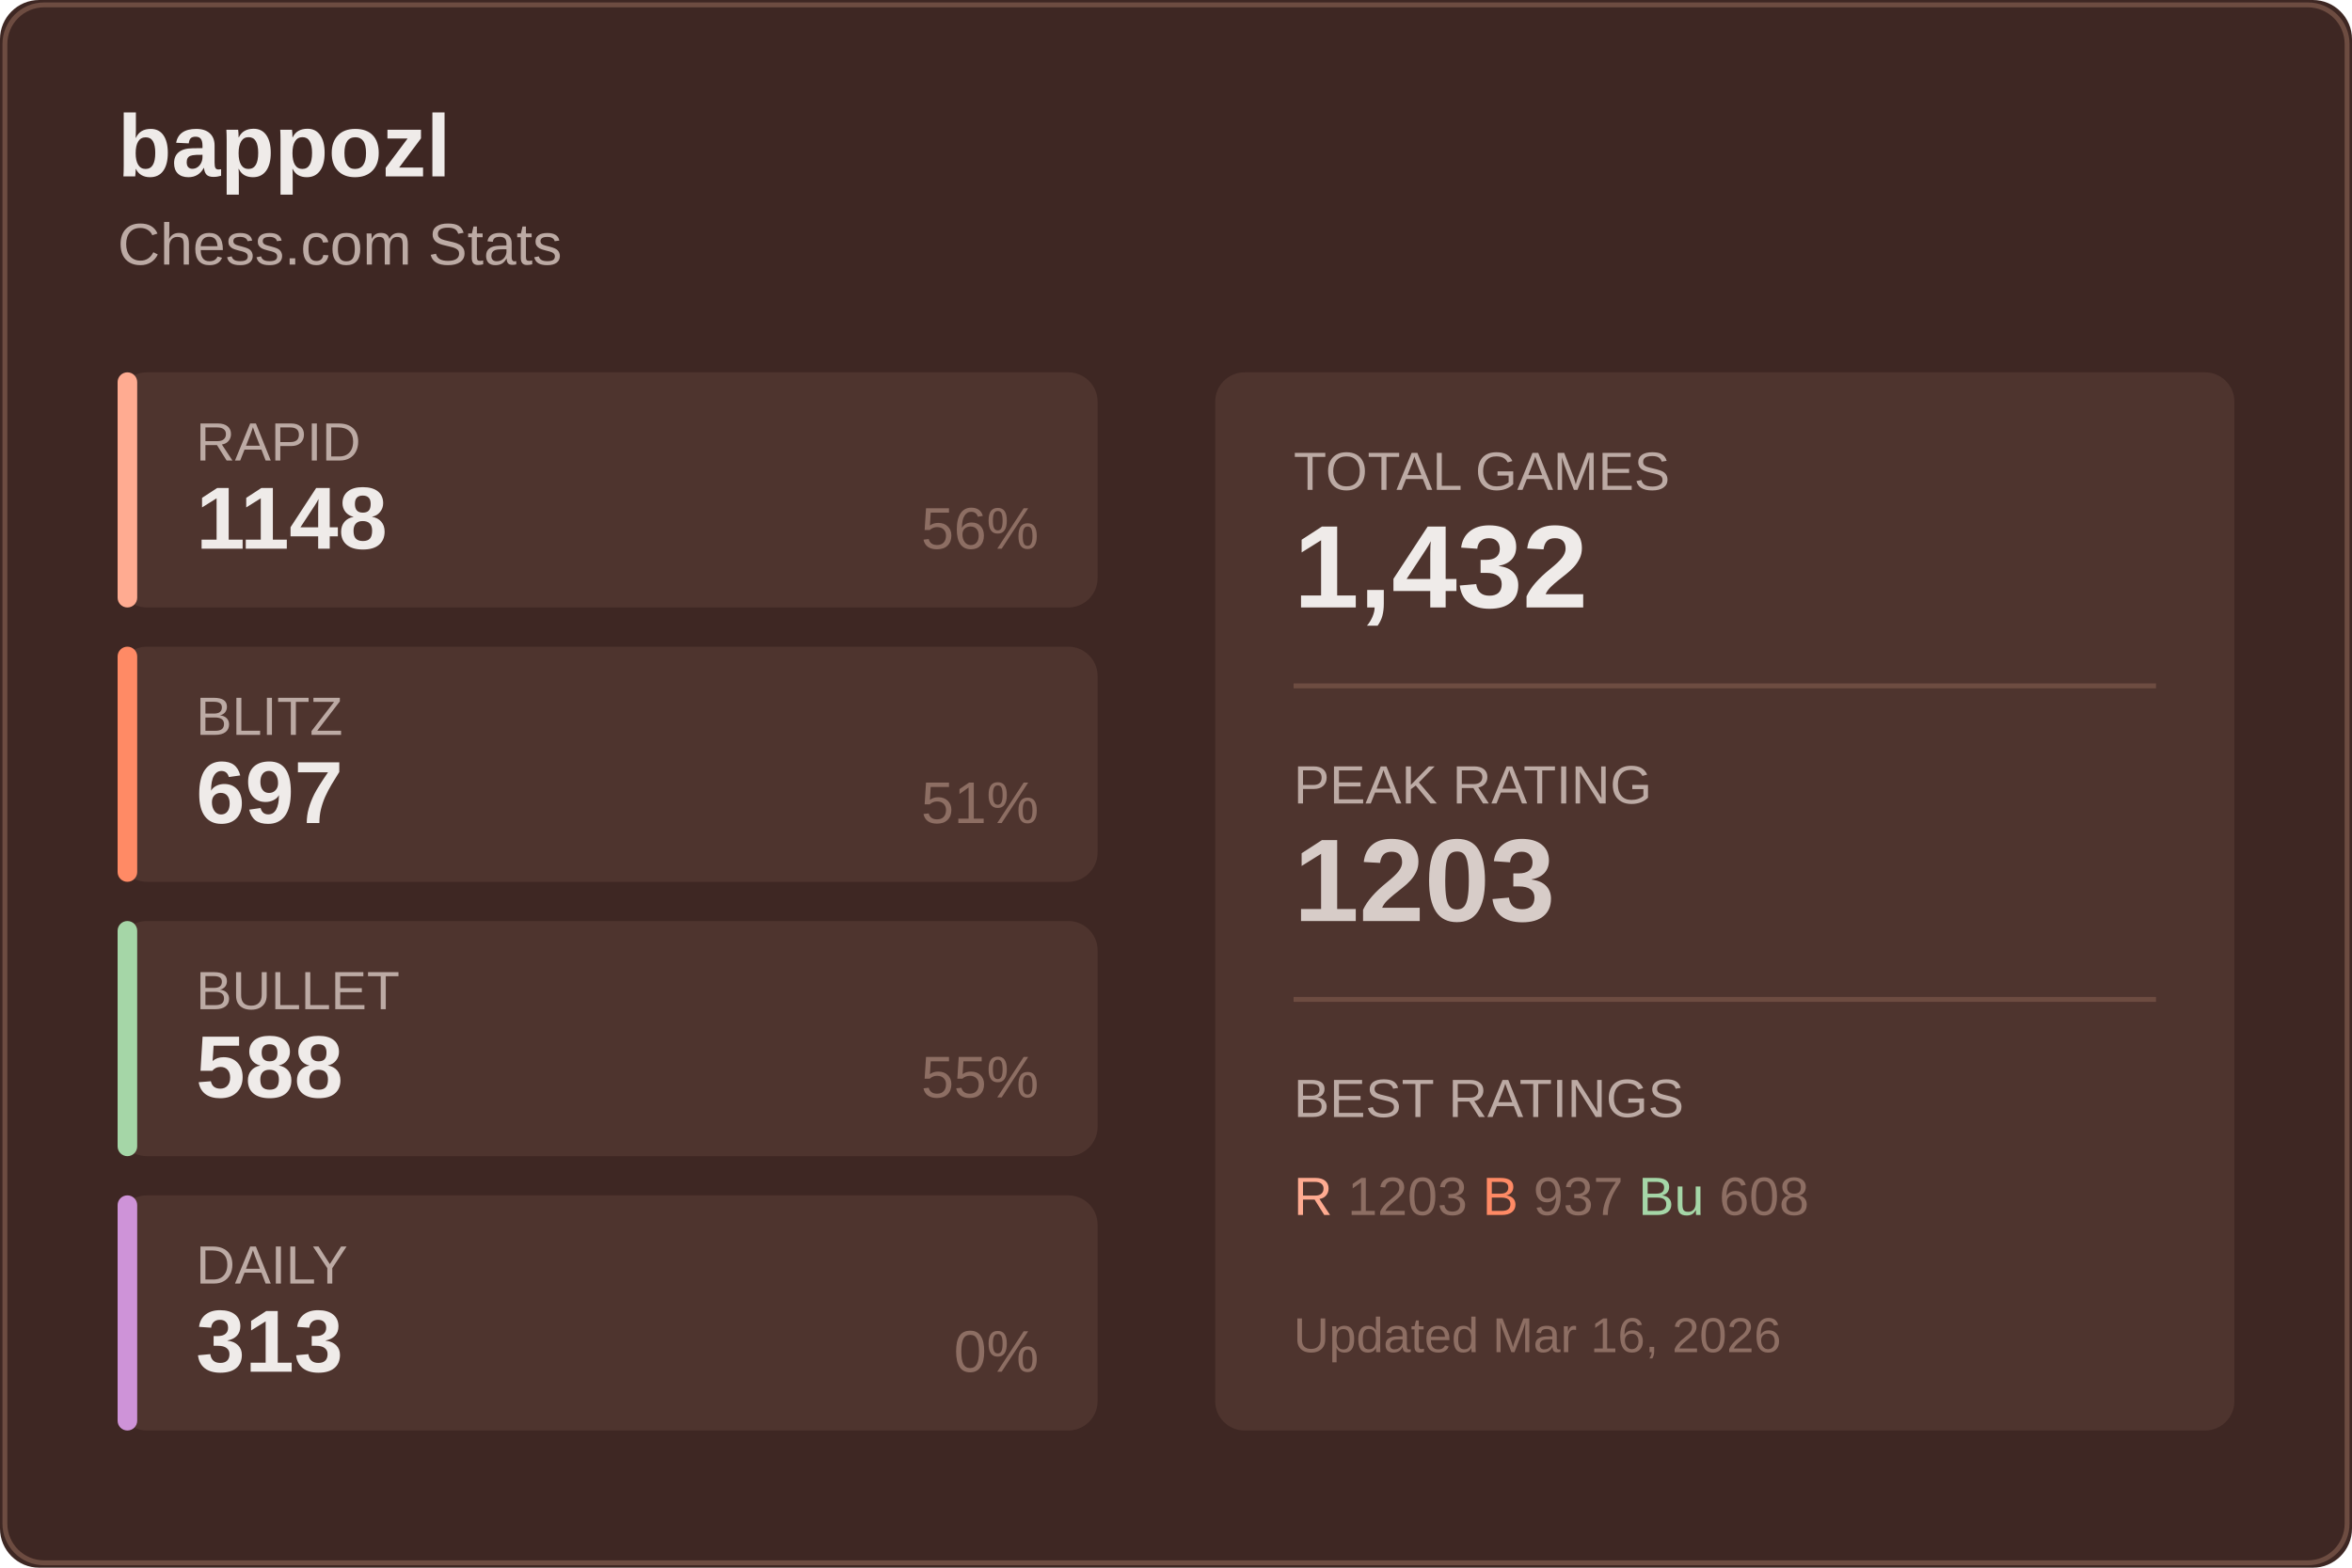
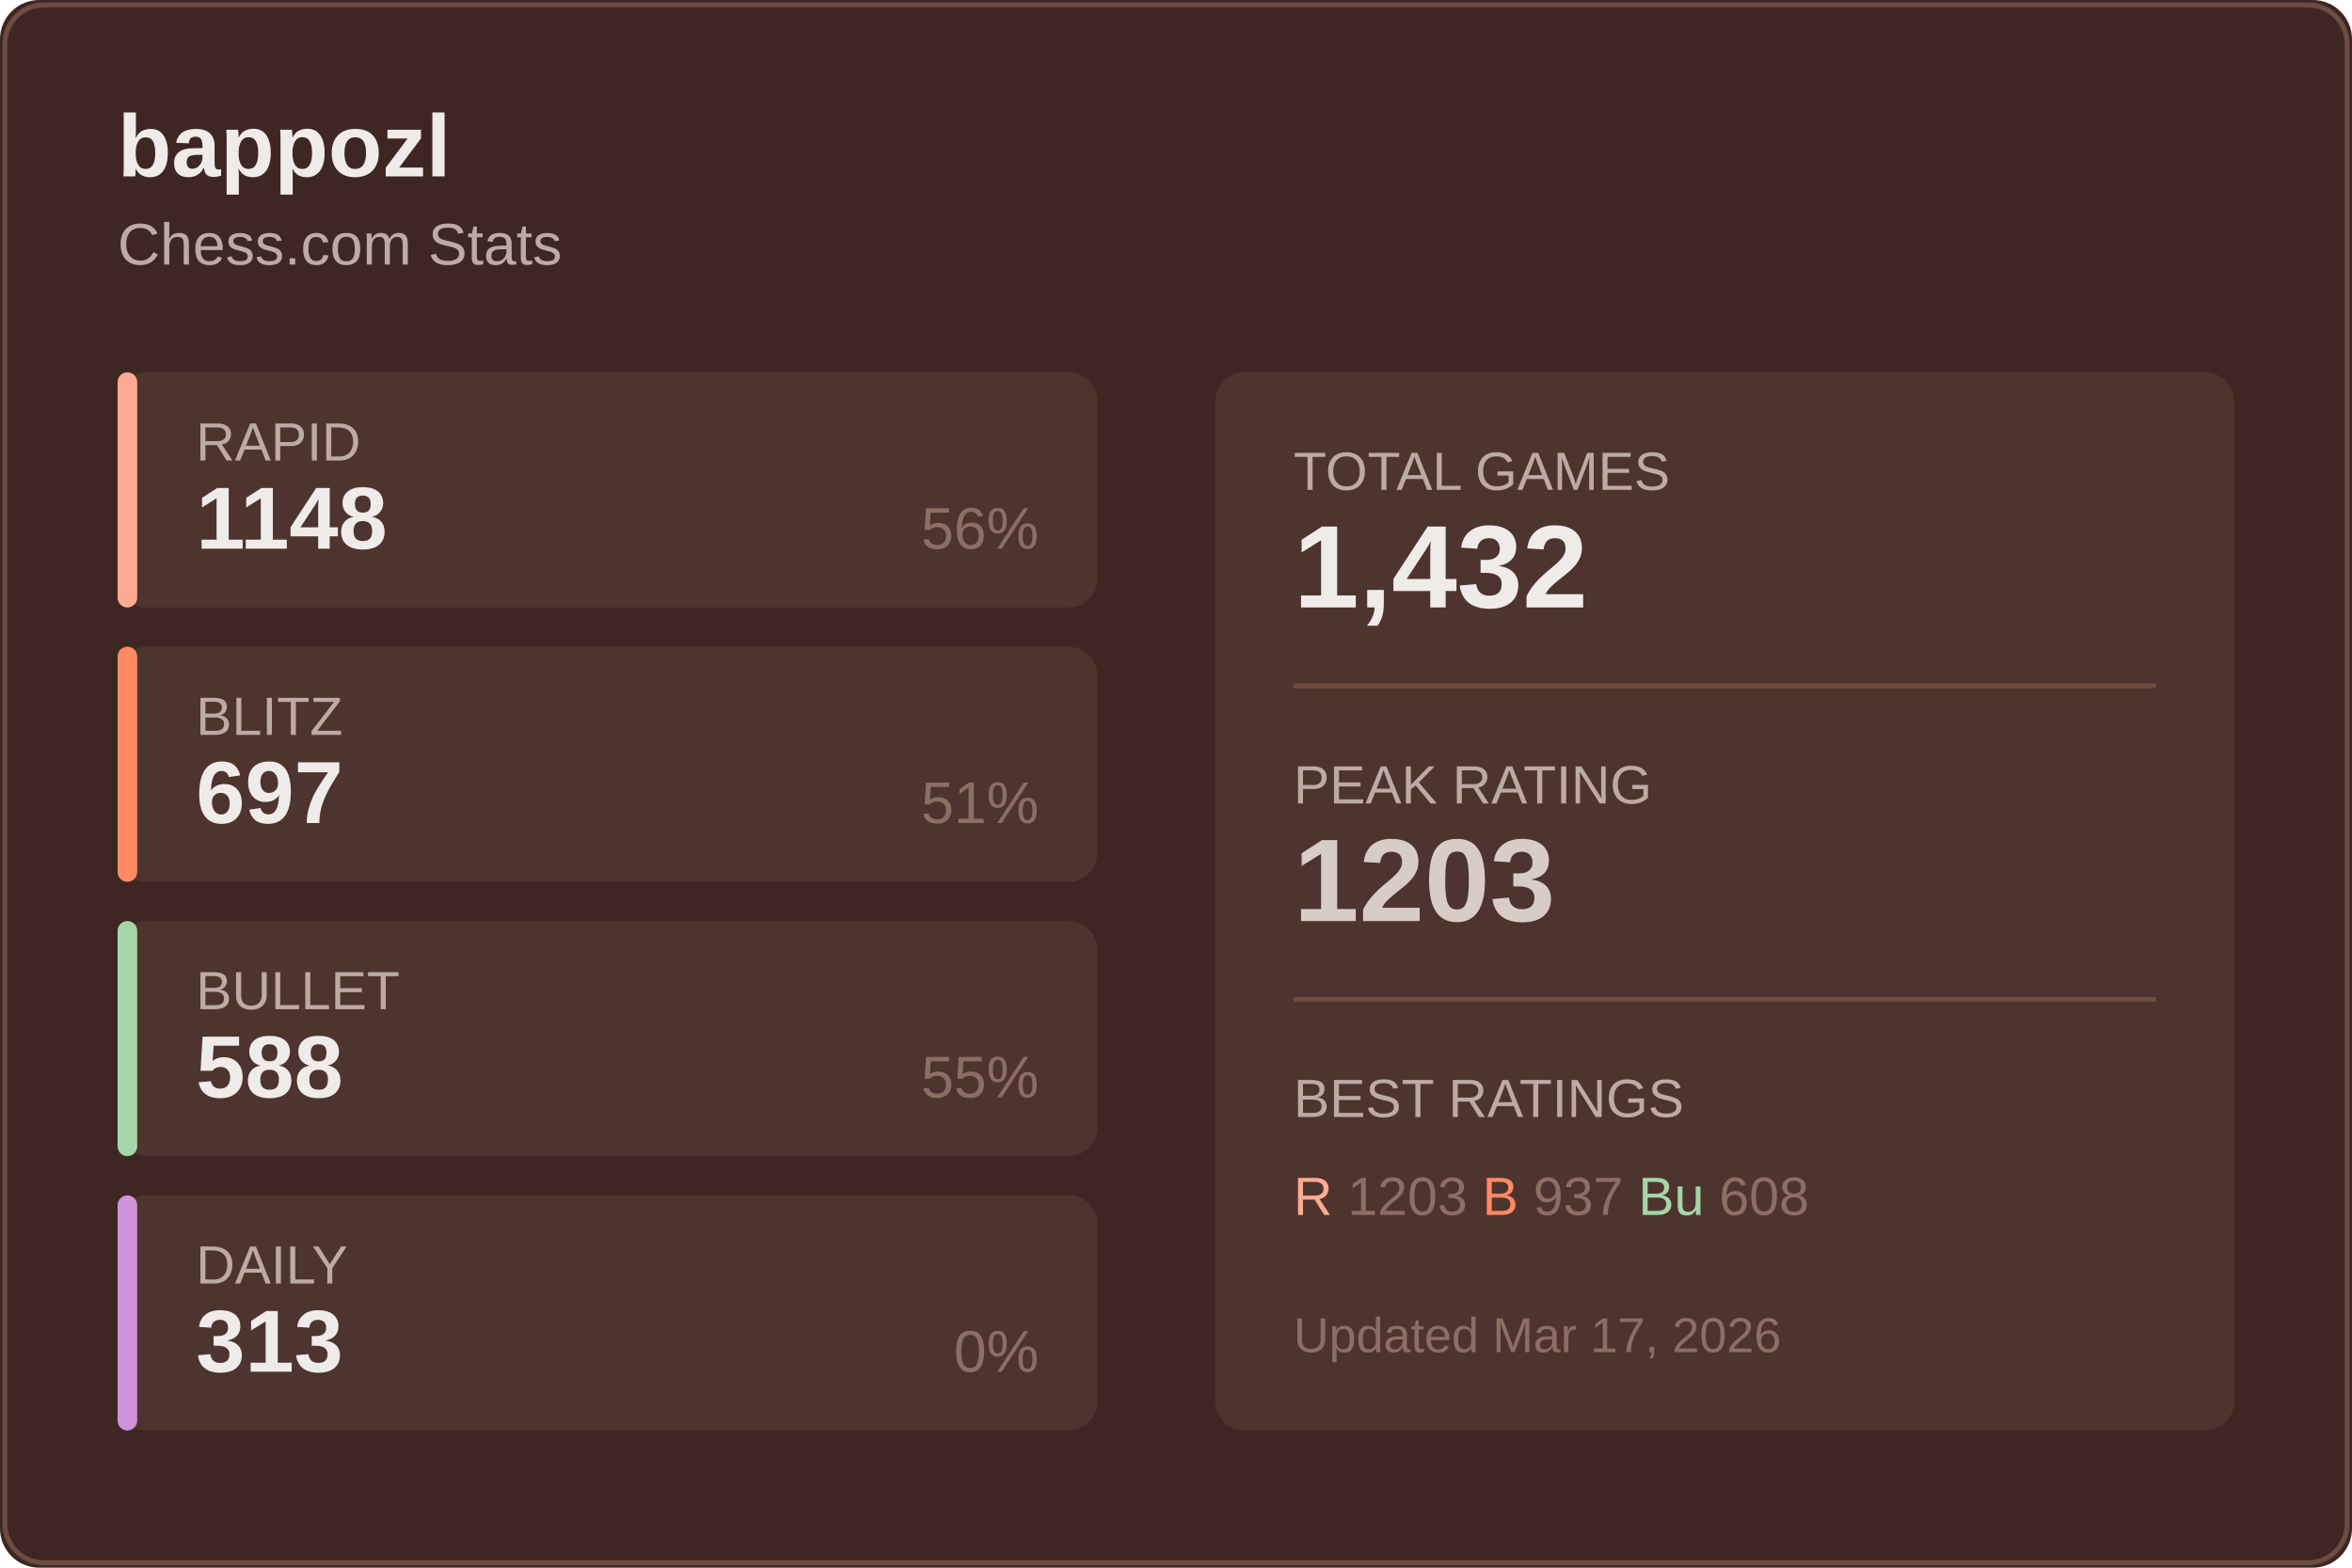
<svg xmlns="http://www.w3.org/2000/svg" width="480" height="320">
  <rect width="480" height="320" fill="#3e2723" rx="8" />
  <rect x="1" y="1" width="478" height="318" fill="none" stroke="#6d4c41" rx="8" />
  <text x="24" y="36" fill="#efebe9" font-size="18" font-weight="600" font-family="Segoe UI, Arial, sans-serif">
    bappozl
  </text>
  <text x="24" y="54" fill="#bcaaa4" font-size="12" font-family="Segoe UI, Arial, sans-serif">
    Chess.com Stats
  </text>
  <g transform="translate(24, 76)">
    <rect width="200" height="48" fill="#4e342e" rx="6" />
    <rect width="4" height="48" fill="#ffab91" rx="2" />
    <text x="16" y="18" fill="#bcaaa4" font-size="11" font-family="Segoe UI, Arial, sans-serif">RAPID</text>
    <text x="16" y="36" fill="#efebe9" font-size="18" font-weight="600" font-family="Segoe UI, Arial, sans-serif">1148</text>
    <text x="188" y="36" fill="#8d6e63" font-size="12" font-family="Segoe UI, Arial, sans-serif" text-anchor="end">56%</text>
  </g>
  <g transform="translate(24, 132)">
    <rect width="200" height="48" fill="#4e342e" rx="6" />
    <rect width="4" height="48" fill="#ff8a65" rx="2" />
    <text x="16" y="18" fill="#bcaaa4" font-size="11" font-family="Segoe UI, Arial, sans-serif">BLITZ</text>
    <text x="16" y="36" fill="#efebe9" font-size="18" font-weight="600" font-family="Segoe UI, Arial, sans-serif">697</text>
    <text x="188" y="36" fill="#8d6e63" font-size="12" font-family="Segoe UI, Arial, sans-serif" text-anchor="end">51%</text>
  </g>
  <g transform="translate(24, 188)">
    <rect width="200" height="48" fill="#4e342e" rx="6" />
    <rect width="4" height="48" fill="#a5d6a7" rx="2" />
    <text x="16" y="18" fill="#bcaaa4" font-size="11" font-family="Segoe UI, Arial, sans-serif">BULLET</text>
    <text x="16" y="36" fill="#efebe9" font-size="18" font-weight="600" font-family="Segoe UI, Arial, sans-serif">588</text>
    <text x="188" y="36" fill="#8d6e63" font-size="12" font-family="Segoe UI, Arial, sans-serif" text-anchor="end">55%</text>
  </g>
  <g transform="translate(24, 244)">
    <rect width="200" height="48" fill="#4e342e" rx="6" />
    <rect width="4" height="48" fill="#ce93d8" rx="2" />
    <text x="16" y="18" fill="#bcaaa4" font-size="11" font-family="Segoe UI, Arial, sans-serif">DAILY</text>
    <text x="16" y="36" fill="#efebe9" font-size="18" font-weight="600" font-family="Segoe UI, Arial, sans-serif">313</text>
    <text x="188" y="36" fill="#8d6e63" font-size="12" font-family="Segoe UI, Arial, sans-serif" text-anchor="end">0%</text>
  </g>
  <g transform="translate(248, 76)">
    <rect width="208" height="216" fill="#4e342e" rx="6" />
    <text x="16" y="24" fill="#bcaaa4" font-size="11" font-family="Segoe UI, Arial, sans-serif">TOTAL GAMES</text>
    <text x="16" y="48" fill="#efebe9" font-size="24" font-weight="600" font-family="Segoe UI, Arial, sans-serif">1,432</text>
    <line x1="16" y1="64" x2="192" y2="64" stroke="#6d4c41" />
    <text x="16" y="88" fill="#bcaaa4" font-size="11" font-family="Segoe UI, Arial, sans-serif">PEAK RATING</text>
    <text x="16" y="112" fill="#d7ccc8" font-size="24" font-weight="600" font-family="Segoe UI, Arial, sans-serif">1203</text>
    <line x1="16" y1="128" x2="192" y2="128" stroke="#6d4c41" />
    <text x="16" y="152" fill="#bcaaa4" font-size="11" font-family="Segoe UI, Arial, sans-serif">BEST RATINGS</text>
    <text x="16" y="172" fill="#8d6e63" font-size="11" font-family="Segoe UI, Arial, sans-serif">
      <tspan fill="#ffab91">R</tspan> 1203
      <tspan fill="#ff8a65">B</tspan> 937
      <tspan fill="#a5d6a7">Bu</tspan> 608
    </text>
    <text x="16" y="200" fill="#8d6e63" font-size="10" font-family="Segoe UI, Arial, sans-serif">
-       Updated Mar 16, 2026
+       Updated Mar 17, 2026
    </text>
  </g>
</svg>
